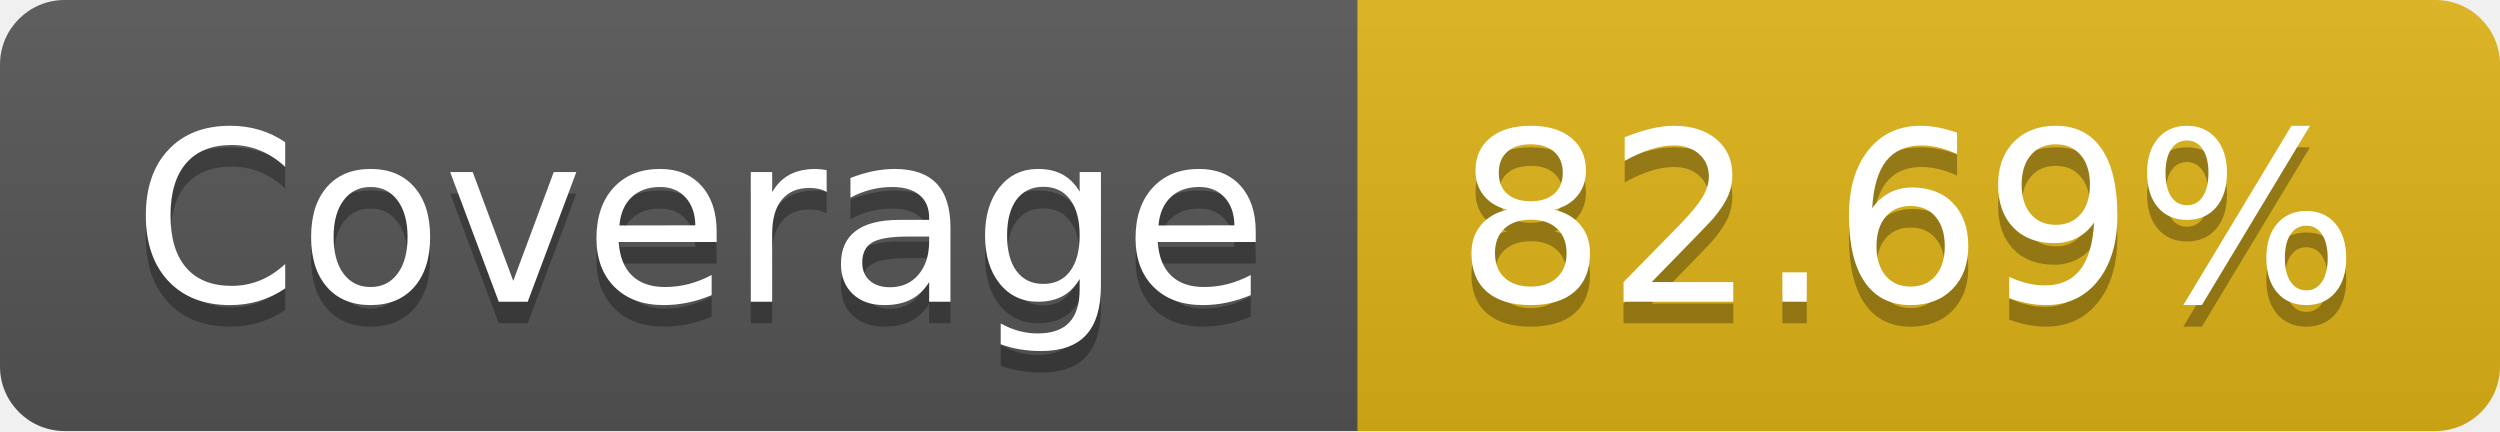
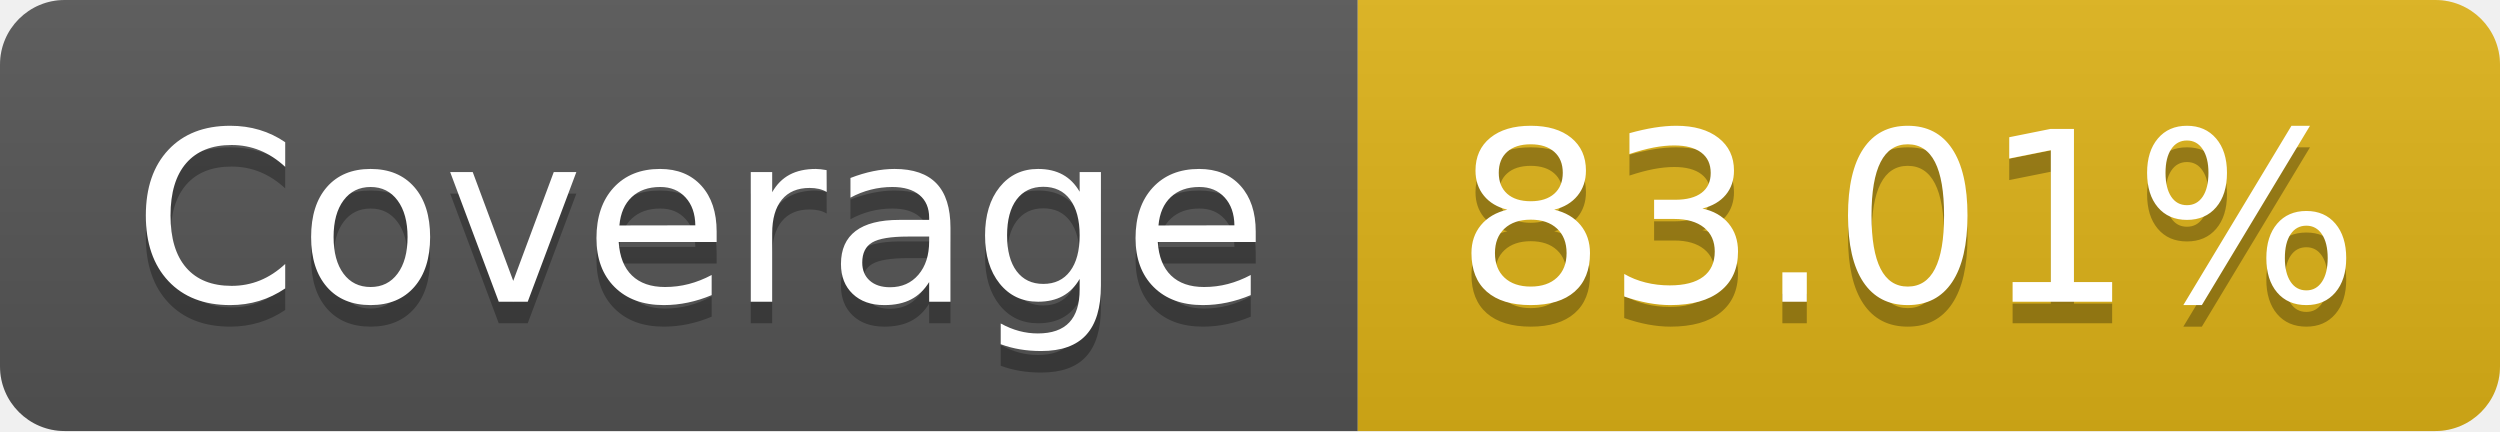
- <svg xmlns="http://www.w3.org/2000/svg" width="116" height="20" role="img" aria-label="Coverage: 82.69%">
+ <svg xmlns="http://www.w3.org/2000/svg" width="116" height="20" role="img" aria-label="Coverage: 83.01%">
  <linearGradient id="s" x2="0" y2="100%">
    <stop offset="0" stop-color="#bbb" stop-opacity=".1" />
    <stop offset="1" stop-opacity=".1" />
  </linearGradient>
  <clipPath id="r">
    <rect width="116" height="20" rx="3" fill="#fff" />
  </clipPath>
  <g clip-path="url(#r)">
    <rect width="63" height="20" fill="#555" />
    <rect x="63" width="53" height="20" fill="#dfb317" />
    <rect width="116" height="20" fill="url(#s)" />
  </g>
  <g fill="#fff" text-anchor="middle" font-family="Verdana,Geneva,DejaVu Sans,sans-serif" text-rendering="geometricPrecision" font-size="110">
    <text aria-hidden="true" x="325" y="150" fill="#010101" fill-opacity=".3" transform="scale(.1)" textLength="530">Coverage</text>
    <text x="325" y="140" transform="scale(.1)" fill="#fff" textLength="530">Coverage</text>
-     <text aria-hidden="true" x="885" y="150" fill="#010101" fill-opacity=".3" transform="scale(.1)" textLength="430">82.69%</text>
-     <text x="885" y="140" transform="scale(.1)" fill="#fff" textLength="430">82.69%</text>
+     <text aria-hidden="true" x="885" y="150" fill="#010101" fill-opacity=".3" transform="scale(.1)" textLength="430">83.01%</text>
+     <text x="885" y="140" transform="scale(.1)" fill="#fff" textLength="430">83.01%</text>
  </g>
</svg>
